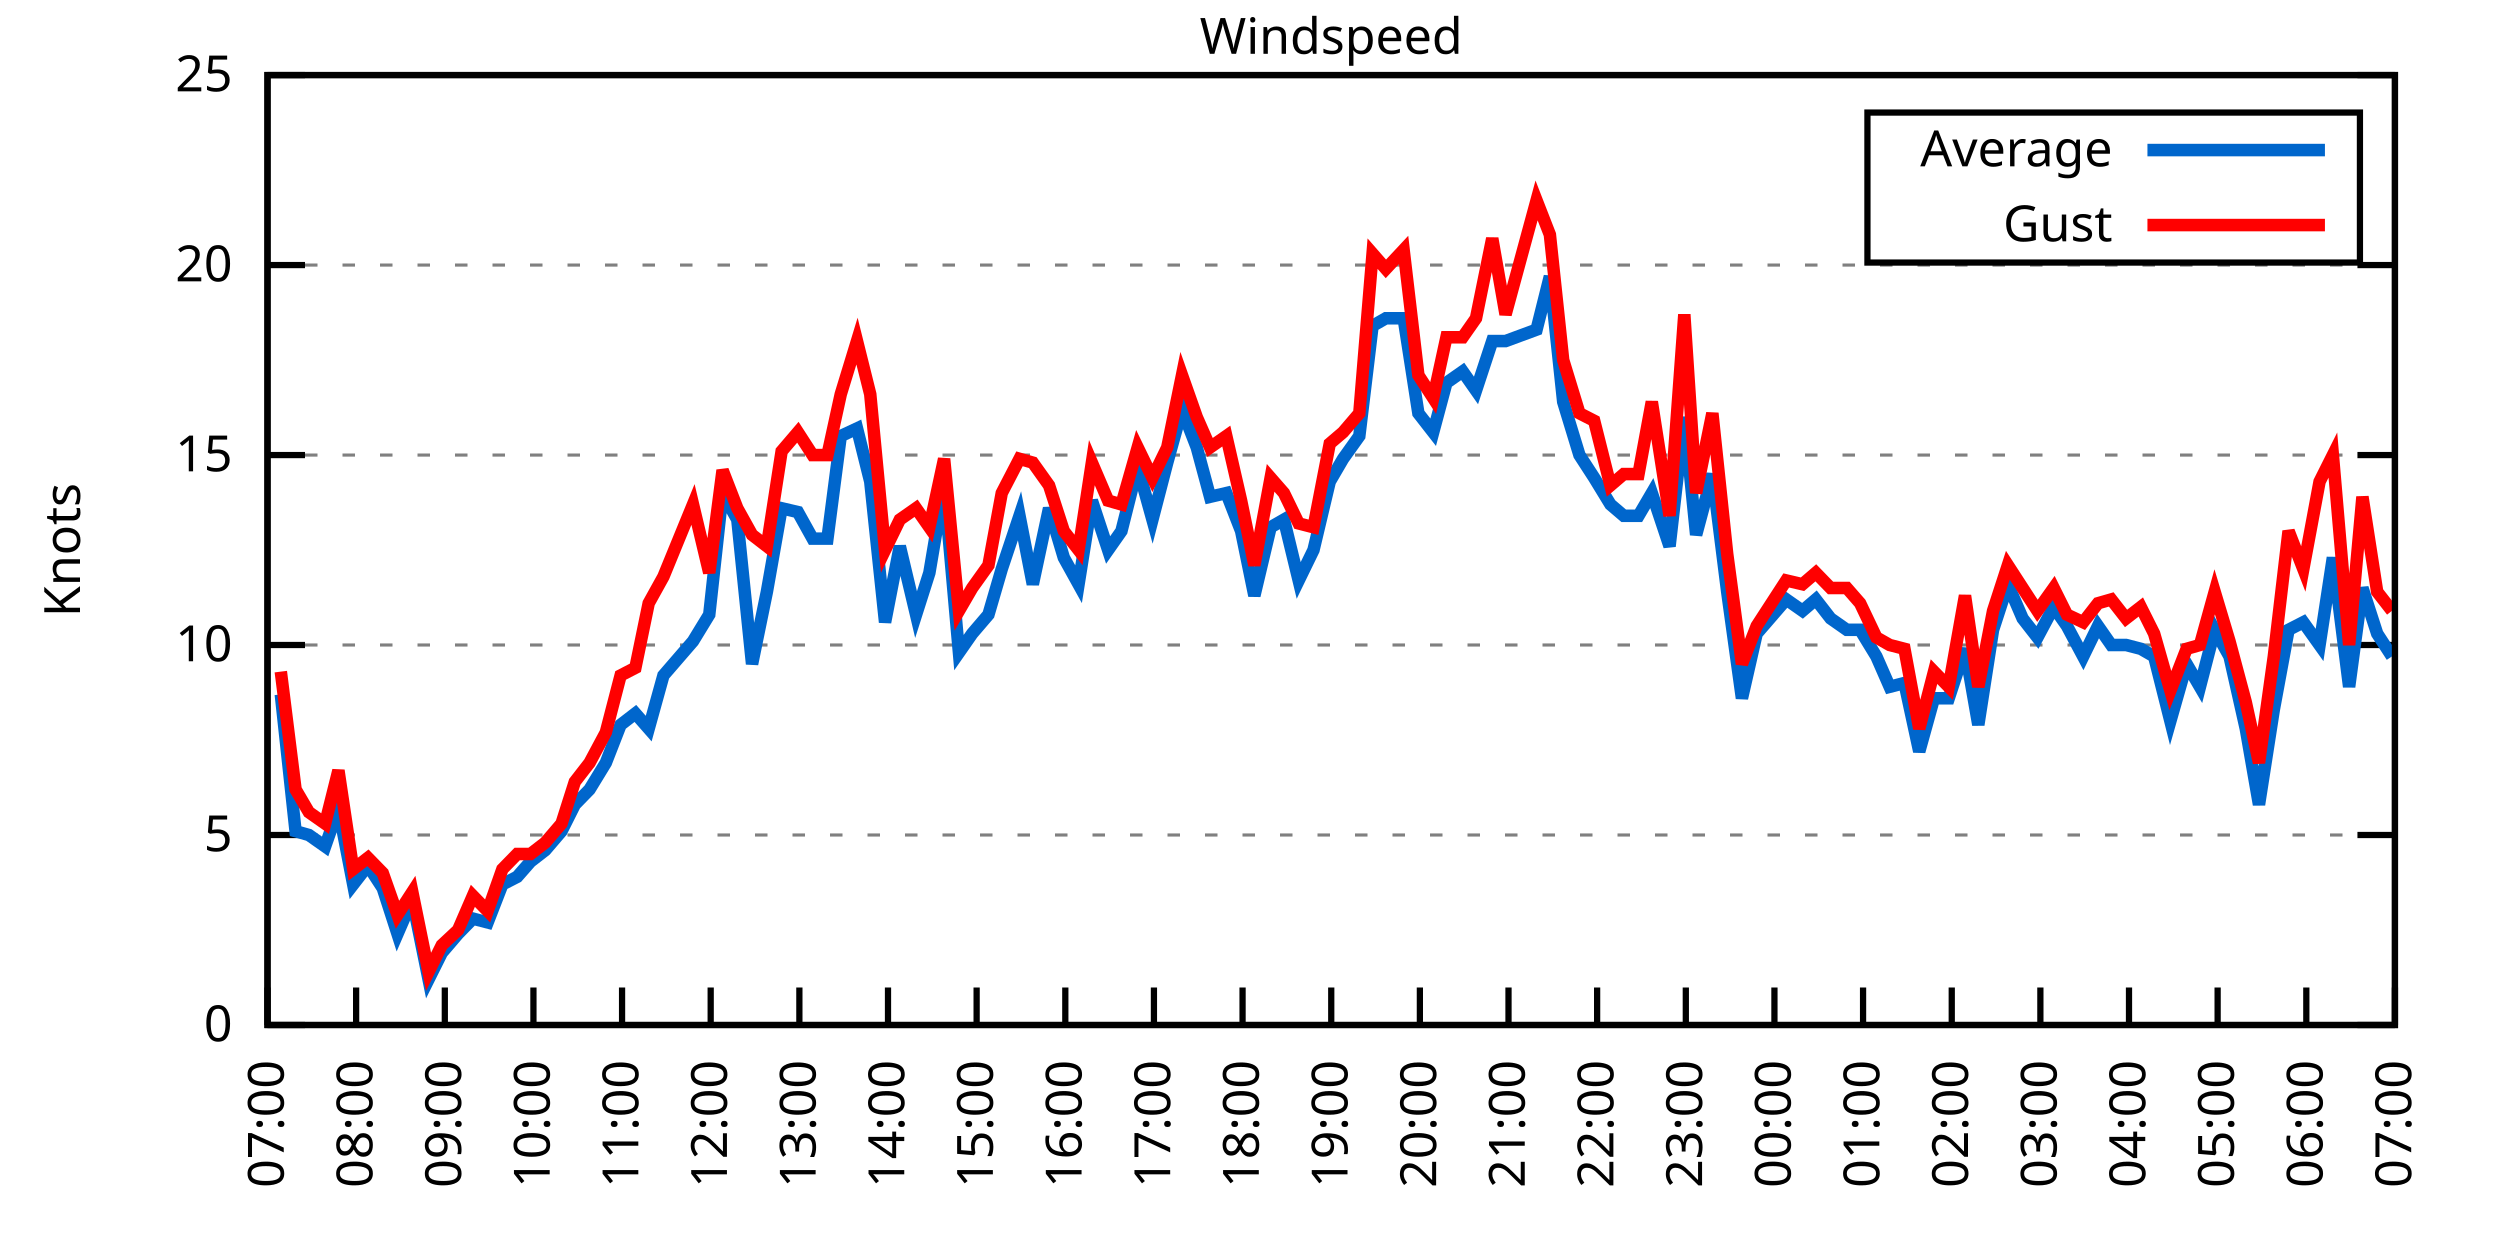
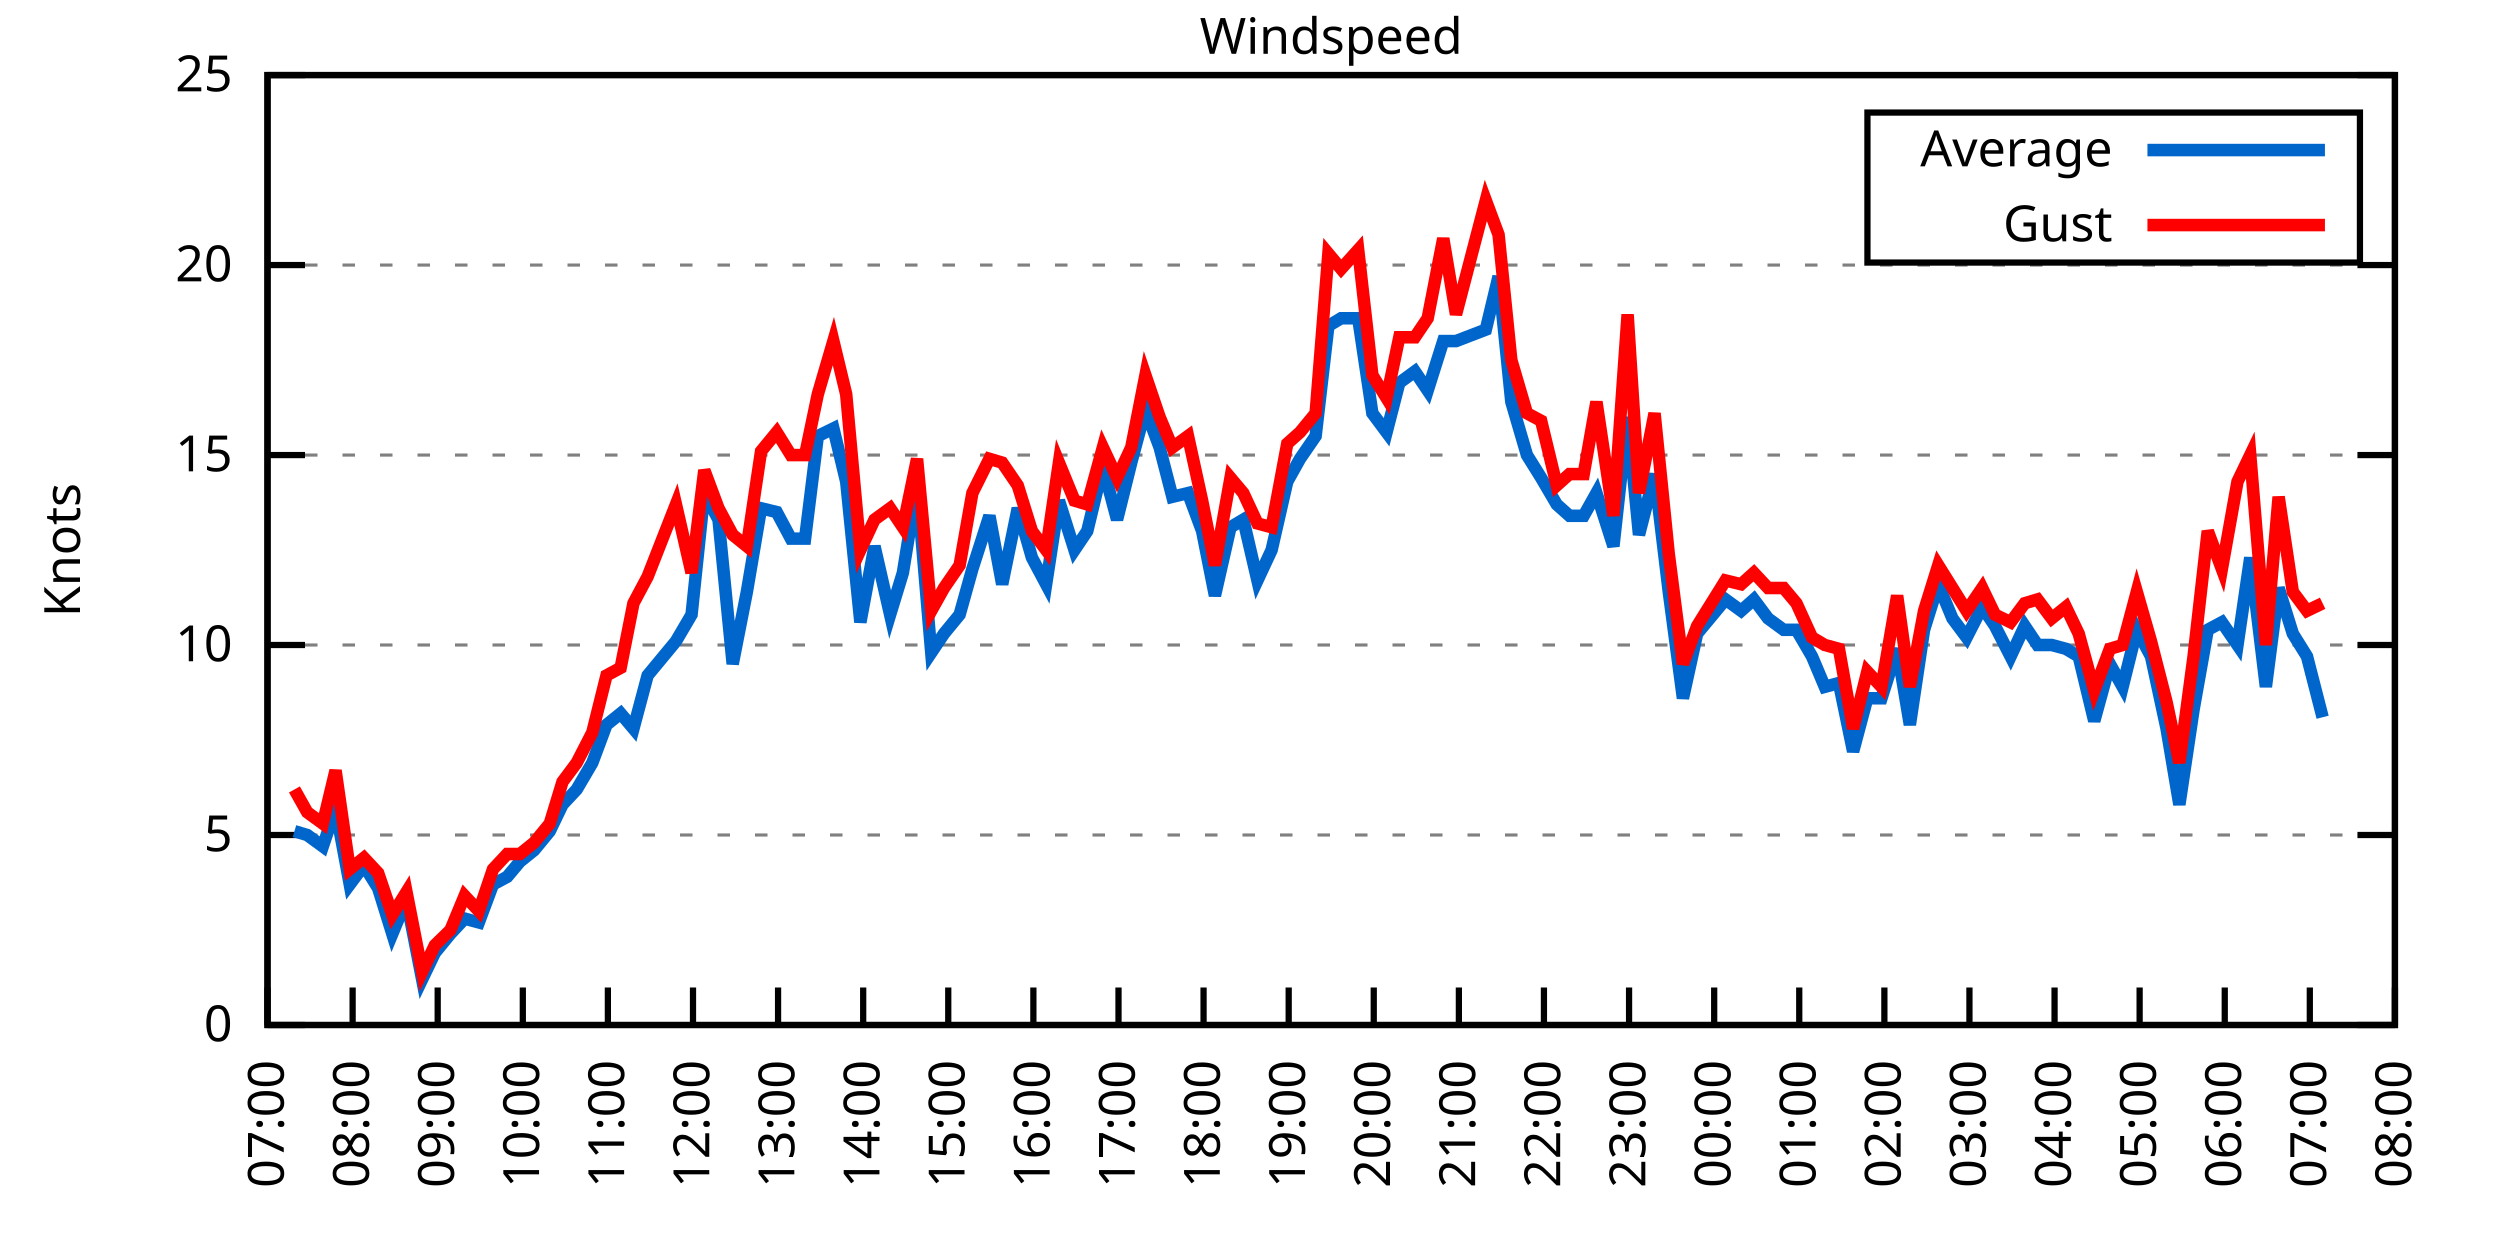
<svg xmlns="http://www.w3.org/2000/svg" xmlns:xlink="http://www.w3.org/1999/xlink" width="400" height="200" viewBox="0 0 400 200">
  <g id="gnuplot_canvas">
    <rect x="0" y="0" width="400" height="200" fill="none" />
    <defs>
      <circle id="gpDot" r="0.5" stroke-width="0.5" stroke="currentColor" />
      <path id="gpPt0" stroke-width="0.333" stroke="currentColor" d="M-1,0 h2 M0,-1 v2" />
      <path id="gpPt1" stroke-width="0.333" stroke="currentColor" d="M-1,-1 L1,1 M1,-1 L-1,1" />
      <path id="gpPt2" stroke-width="0.333" stroke="currentColor" d="M-1,0 L1,0 M0,-1 L0,1 M-1,-1 L1,1 M-1,1 L1,-1" />
      <rect id="gpPt3" stroke-width="0.333" stroke="currentColor" x="-1" y="-1" width="2" height="2" />
      <rect id="gpPt4" stroke-width="0.333" stroke="currentColor" fill="currentColor" x="-1" y="-1" width="2" height="2" />
      <circle id="gpPt5" stroke-width="0.333" stroke="currentColor" cx="0" cy="0" r="1" />
      <use xlink:href="#gpPt5" id="gpPt6" fill="currentColor" stroke="none" />
      <path id="gpPt7" stroke-width="0.333" stroke="currentColor" d="M0,-1.33 L-1.33,0.67 L1.33,0.67 z" />
      <use xlink:href="#gpPt7" id="gpPt8" fill="currentColor" stroke="none" />
      <use xlink:href="#gpPt7" id="gpPt9" stroke="currentColor" transform="rotate(180)" />
      <use xlink:href="#gpPt9" id="gpPt10" fill="currentColor" stroke="none" />
      <use xlink:href="#gpPt3" id="gpPt11" stroke="currentColor" transform="rotate(45)" />
      <use xlink:href="#gpPt11" id="gpPt12" fill="currentColor" stroke="none" />
      <path id="gpPt13" stroke-width="0.333" stroke="currentColor" d="M0,1.330 L1.265,0.411 L0.782,-1.067 L-0.782,-1.076 L-1.265,0.411 z" />
      <use xlink:href="#gpPt13" id="gpPt14" fill="currentColor" stroke="none" />
      <filter id="textbox" filterUnits="objectBoundingBox" x="0" y="0" height="1" width="1">
        <feFlood flood-color="white" flood-opacity="1" result="bgnd" />
        <feComposite in="SourceGraphic" in2="bgnd" operator="atop" />
      </filter>
      <filter id="greybox" filterUnits="objectBoundingBox" x="0" y="0" height="1" width="1">
        <feFlood flood-color="lightgrey" flood-opacity="1" result="grey" />
        <feComposite in="SourceGraphic" in2="grey" operator="atop" />
      </filter>
    </defs>
    <g fill="none" color="white" stroke="currentColor" stroke-width="1.00" stroke-linecap="butt" stroke-linejoin="miter">
</g>
    <g fill="none" color="black" stroke="currentColor" stroke-width="1.00" stroke-linecap="butt" stroke-linejoin="miter">
      <g stroke="none" shape-rendering="crispEdges">
        <polygon fill="rgb(255, 255, 255)" points="42.80,164.00 383.18,164.00 383.18,12.02 42.80,12.02 " />
      </g>
    </g>
    <g fill="none" color="black" stroke="currentColor" stroke-width="1.00" stroke-linecap="butt" stroke-linejoin="miter">
</g>
    <g fill="none" color="black" stroke="black" stroke-width="0.50" stroke-linecap="butt" stroke-linejoin="miter">
</g>
    <g fill="none" color="gray" stroke="currentColor" stroke-width="0.50" stroke-linecap="butt" stroke-linejoin="miter">
      <path stroke="gray" stroke-dasharray="2,4" class="gridline" d="M42.80,164.00 L383.19,164.00  " />
    </g>
    <g fill="none" color="gray" stroke="gray" stroke-width="1.00" stroke-linecap="butt" stroke-linejoin="miter">
</g>
    <g fill="none" color="black" stroke="currentColor" stroke-width="1.00" stroke-linecap="butt" stroke-linejoin="miter">
      <path stroke="black" d="M42.80,164.00 L48.80,164.00 M383.19,164.00 L377.19,164.00  " />
      <g transform="translate(37.20,166.60)" stroke="none" fill="black" font-family="Sans" font-size="8.00" text-anchor="end">
        <text>
          <tspan font-family="Sans"> 0</tspan>
        </text>
      </g>
    </g>
    <g fill="none" color="black" stroke="currentColor" stroke-width="1.00" stroke-linecap="butt" stroke-linejoin="miter">
</g>
    <g fill="none" color="black" stroke="black" stroke-width="0.50" stroke-linecap="butt" stroke-linejoin="miter">
</g>
    <g fill="none" color="gray" stroke="currentColor" stroke-width="0.50" stroke-linecap="butt" stroke-linejoin="miter">
      <path stroke="gray" stroke-dasharray="2,4" class="gridline" d="M42.80,133.60 L383.19,133.60  " />
    </g>
    <g fill="none" color="gray" stroke="gray" stroke-width="1.00" stroke-linecap="butt" stroke-linejoin="miter">
</g>
    <g fill="none" color="black" stroke="currentColor" stroke-width="1.00" stroke-linecap="butt" stroke-linejoin="miter">
      <path stroke="black" d="M42.80,133.60 L48.80,133.60 M383.19,133.60 L377.19,133.60  " />
      <g transform="translate(37.20,136.20)" stroke="none" fill="black" font-family="Sans" font-size="8.00" text-anchor="end">
        <text>
          <tspan font-family="Sans"> 5</tspan>
        </text>
      </g>
    </g>
    <g fill="none" color="black" stroke="currentColor" stroke-width="1.00" stroke-linecap="butt" stroke-linejoin="miter">
</g>
    <g fill="none" color="black" stroke="black" stroke-width="0.50" stroke-linecap="butt" stroke-linejoin="miter">
</g>
    <g fill="none" color="gray" stroke="currentColor" stroke-width="0.50" stroke-linecap="butt" stroke-linejoin="miter">
      <path stroke="gray" stroke-dasharray="2,4" class="gridline" d="M42.80,103.20 L383.19,103.20  " />
    </g>
    <g fill="none" color="gray" stroke="gray" stroke-width="1.00" stroke-linecap="butt" stroke-linejoin="miter">
</g>
    <g fill="none" color="black" stroke="currentColor" stroke-width="1.00" stroke-linecap="butt" stroke-linejoin="miter">
      <path stroke="black" d="M42.80,103.20 L48.80,103.20 M383.19,103.20 L377.19,103.20  " />
      <g transform="translate(37.20,105.80)" stroke="none" fill="black" font-family="Sans" font-size="8.00" text-anchor="end">
        <text>
          <tspan font-family="Sans"> 10</tspan>
        </text>
      </g>
    </g>
    <g fill="none" color="black" stroke="currentColor" stroke-width="1.00" stroke-linecap="butt" stroke-linejoin="miter">
</g>
    <g fill="none" color="black" stroke="black" stroke-width="0.50" stroke-linecap="butt" stroke-linejoin="miter">
</g>
    <g fill="none" color="gray" stroke="currentColor" stroke-width="0.50" stroke-linecap="butt" stroke-linejoin="miter">
      <path stroke="gray" stroke-dasharray="2,4" class="gridline" d="M42.80,72.81 L383.19,72.81  " />
    </g>
    <g fill="none" color="gray" stroke="gray" stroke-width="1.00" stroke-linecap="butt" stroke-linejoin="miter">
</g>
    <g fill="none" color="black" stroke="currentColor" stroke-width="1.00" stroke-linecap="butt" stroke-linejoin="miter">
      <path stroke="black" d="M42.80,72.81 L48.80,72.81 M383.19,72.81 L377.19,72.81  " />
      <g transform="translate(37.20,75.41)" stroke="none" fill="black" font-family="Sans" font-size="8.00" text-anchor="end">
        <text>
          <tspan font-family="Sans"> 15</tspan>
        </text>
      </g>
    </g>
    <g fill="none" color="black" stroke="currentColor" stroke-width="1.00" stroke-linecap="butt" stroke-linejoin="miter">
</g>
    <g fill="none" color="black" stroke="black" stroke-width="0.50" stroke-linecap="butt" stroke-linejoin="miter">
</g>
    <g fill="none" color="gray" stroke="currentColor" stroke-width="0.50" stroke-linecap="butt" stroke-linejoin="miter">
      <path stroke="gray" stroke-dasharray="2,4" class="gridline" d="M42.80,42.41 L383.19,42.41  " />
    </g>
    <g fill="none" color="gray" stroke="gray" stroke-width="1.00" stroke-linecap="butt" stroke-linejoin="miter">
</g>
    <g fill="none" color="black" stroke="currentColor" stroke-width="1.00" stroke-linecap="butt" stroke-linejoin="miter">
      <path stroke="black" d="M42.80,42.41 L48.80,42.41 M383.19,42.41 L377.19,42.41  " />
      <g transform="translate(37.20,45.01)" stroke="none" fill="black" font-family="Sans" font-size="8.00" text-anchor="end">
        <text>
          <tspan font-family="Sans"> 20</tspan>
        </text>
      </g>
    </g>
    <g fill="none" color="black" stroke="currentColor" stroke-width="1.00" stroke-linecap="butt" stroke-linejoin="miter">
</g>
    <g fill="none" color="black" stroke="black" stroke-width="0.50" stroke-linecap="butt" stroke-linejoin="miter">
</g>
    <g fill="none" color="gray" stroke="currentColor" stroke-width="0.50" stroke-linecap="butt" stroke-linejoin="miter">
      <path stroke="gray" stroke-dasharray="2,4" class="gridline" d="M42.80,12.01 L383.19,12.01  " />
    </g>
    <g fill="none" color="gray" stroke="gray" stroke-width="1.00" stroke-linecap="butt" stroke-linejoin="miter">
</g>
    <g fill="none" color="black" stroke="currentColor" stroke-width="1.00" stroke-linecap="butt" stroke-linejoin="miter">
      <path stroke="black" d="M42.80,12.01 L48.80,12.01 M383.19,12.01 L377.19,12.01  " />
      <g transform="translate(37.20,14.61)" stroke="none" fill="black" font-family="Sans" font-size="8.00" text-anchor="end">
        <text>
          <tspan font-family="Sans"> 25</tspan>
        </text>
      </g>
    </g>
    <g fill="none" color="black" stroke="currentColor" stroke-width="1.00" stroke-linecap="butt" stroke-linejoin="miter">
      <path stroke="black" d="M42.80,164.00 L42.80,158.00  " />
      <g transform="translate(45.40,169.60) rotate(270.00)" stroke="none" fill="black" font-family="Sans" font-size="8.00" text-anchor="end">
        <text>
          <tspan font-family="Sans">07:00</tspan>
        </text>
      </g>
    </g>
    <g fill="none" color="black" stroke="currentColor" stroke-width="1.00" stroke-linecap="butt" stroke-linejoin="miter">
-       <path stroke="black" d="M56.98,164.00 L56.98,158.00  " />
-       <g transform="translate(59.58,169.60) rotate(270.00)" stroke="none" fill="black" font-family="Sans" font-size="8.00" text-anchor="end">
+       <path stroke="black" d="M56.42,164.00 L56.42,158.00  " />
+       <g transform="translate(59.02,169.60) rotate(270.00)" stroke="none" fill="black" font-family="Sans" font-size="8.00" text-anchor="end">
        <text>
          <tspan font-family="Sans">08:00</tspan>
        </text>
      </g>
    </g>
    <g fill="none" color="black" stroke="currentColor" stroke-width="1.00" stroke-linecap="butt" stroke-linejoin="miter">
-       <path stroke="black" d="M71.17,164.00 L71.17,158.00  " />
-       <g transform="translate(73.77,169.60) rotate(270.00)" stroke="none" fill="black" font-family="Sans" font-size="8.00" text-anchor="end">
+       <path stroke="black" d="M70.03,164.00 L70.03,158.00  " />
+       <g transform="translate(72.63,169.60) rotate(270.00)" stroke="none" fill="black" font-family="Sans" font-size="8.00" text-anchor="end">
        <text>
          <tspan font-family="Sans">09:00</tspan>
        </text>
      </g>
    </g>
    <g fill="none" color="black" stroke="currentColor" stroke-width="1.00" stroke-linecap="butt" stroke-linejoin="miter">
-       <path stroke="black" d="M85.35,164.00 L85.35,158.00  " />
-       <g transform="translate(87.95,169.60) rotate(270.00)" stroke="none" fill="black" font-family="Sans" font-size="8.00" text-anchor="end">
+       <path stroke="black" d="M83.65,164.00 L83.65,158.00  " />
+       <g transform="translate(86.25,169.60) rotate(270.00)" stroke="none" fill="black" font-family="Sans" font-size="8.00" text-anchor="end">
        <text>
          <tspan font-family="Sans">10:00</tspan>
        </text>
      </g>
    </g>
    <g fill="none" color="black" stroke="currentColor" stroke-width="1.00" stroke-linecap="butt" stroke-linejoin="miter">
-       <path stroke="black" d="M99.53,164.00 L99.53,158.00  " />
-       <g transform="translate(102.13,169.60) rotate(270.00)" stroke="none" fill="black" font-family="Sans" font-size="8.00" text-anchor="end">
+       <path stroke="black" d="M97.26,164.00 L97.26,158.00  " />
+       <g transform="translate(99.86,169.60) rotate(270.00)" stroke="none" fill="black" font-family="Sans" font-size="8.00" text-anchor="end">
        <text>
          <tspan font-family="Sans">11:00</tspan>
        </text>
      </g>
    </g>
    <g fill="none" color="black" stroke="currentColor" stroke-width="1.00" stroke-linecap="butt" stroke-linejoin="miter">
-       <path stroke="black" d="M113.71,164.00 L113.71,158.00  " />
-       <g transform="translate(116.31,169.60) rotate(270.00)" stroke="none" fill="black" font-family="Sans" font-size="8.00" text-anchor="end">
+       <path stroke="black" d="M110.88,164.00 L110.88,158.00  " />
+       <g transform="translate(113.48,169.60) rotate(270.00)" stroke="none" fill="black" font-family="Sans" font-size="8.00" text-anchor="end">
        <text>
          <tspan font-family="Sans">12:00</tspan>
        </text>
      </g>
    </g>
    <g fill="none" color="black" stroke="currentColor" stroke-width="1.00" stroke-linecap="butt" stroke-linejoin="miter">
-       <path stroke="black" d="M127.90,164.00 L127.90,158.00  " />
-       <g transform="translate(130.50,169.60) rotate(270.00)" stroke="none" fill="black" font-family="Sans" font-size="8.00" text-anchor="end">
+       <path stroke="black" d="M124.49,164.00 L124.49,158.00  " />
+       <g transform="translate(127.09,169.60) rotate(270.00)" stroke="none" fill="black" font-family="Sans" font-size="8.00" text-anchor="end">
        <text>
          <tspan font-family="Sans">13:00</tspan>
        </text>
      </g>
    </g>
    <g fill="none" color="black" stroke="currentColor" stroke-width="1.00" stroke-linecap="butt" stroke-linejoin="miter">
-       <path stroke="black" d="M142.08,164.00 L142.08,158.00  " />
-       <g transform="translate(144.68,169.60) rotate(270.00)" stroke="none" fill="black" font-family="Sans" font-size="8.00" text-anchor="end">
+       <path stroke="black" d="M138.11,164.00 L138.11,158.00  " />
+       <g transform="translate(140.71,169.60) rotate(270.00)" stroke="none" fill="black" font-family="Sans" font-size="8.00" text-anchor="end">
        <text>
          <tspan font-family="Sans">14:00</tspan>
        </text>
      </g>
    </g>
    <g fill="none" color="black" stroke="currentColor" stroke-width="1.00" stroke-linecap="butt" stroke-linejoin="miter">
-       <path stroke="black" d="M156.26,164.00 L156.26,158.00  " />
-       <g transform="translate(158.86,169.60) rotate(270.00)" stroke="none" fill="black" font-family="Sans" font-size="8.00" text-anchor="end">
+       <path stroke="black" d="M151.72,164.00 L151.72,158.00  " />
+       <g transform="translate(154.32,169.60) rotate(270.00)" stroke="none" fill="black" font-family="Sans" font-size="8.00" text-anchor="end">
        <text>
          <tspan font-family="Sans">15:00</tspan>
        </text>
      </g>
    </g>
    <g fill="none" color="black" stroke="currentColor" stroke-width="1.00" stroke-linecap="butt" stroke-linejoin="miter">
-       <path stroke="black" d="M170.45,164.00 L170.45,158.00  " />
-       <g transform="translate(173.05,169.60) rotate(270.00)" stroke="none" fill="black" font-family="Sans" font-size="8.00" text-anchor="end">
+       <path stroke="black" d="M165.34,164.00 L165.34,158.00  " />
+       <g transform="translate(167.94,169.60) rotate(270.00)" stroke="none" fill="black" font-family="Sans" font-size="8.00" text-anchor="end">
        <text>
          <tspan font-family="Sans">16:00</tspan>
        </text>
      </g>
    </g>
    <g fill="none" color="black" stroke="currentColor" stroke-width="1.00" stroke-linecap="butt" stroke-linejoin="miter">
-       <path stroke="black" d="M184.63,164.00 L184.63,158.00  " />
-       <g transform="translate(187.23,169.60) rotate(270.00)" stroke="none" fill="black" font-family="Sans" font-size="8.00" text-anchor="end">
+       <path stroke="black" d="M178.96,164.00 L178.96,158.00  " />
+       <g transform="translate(181.56,169.60) rotate(270.00)" stroke="none" fill="black" font-family="Sans" font-size="8.00" text-anchor="end">
        <text>
          <tspan font-family="Sans">17:00</tspan>
        </text>
      </g>
    </g>
    <g fill="none" color="black" stroke="currentColor" stroke-width="1.00" stroke-linecap="butt" stroke-linejoin="miter">
-       <path stroke="black" d="M198.81,164.00 L198.81,158.00  " />
-       <g transform="translate(201.41,169.60) rotate(270.00)" stroke="none" fill="black" font-family="Sans" font-size="8.00" text-anchor="end">
+       <path stroke="black" d="M192.57,164.00 L192.57,158.00  " />
+       <g transform="translate(195.17,169.60) rotate(270.00)" stroke="none" fill="black" font-family="Sans" font-size="8.00" text-anchor="end">
        <text>
          <tspan font-family="Sans">18:00</tspan>
        </text>
      </g>
    </g>
    <g fill="none" color="black" stroke="currentColor" stroke-width="1.00" stroke-linecap="butt" stroke-linejoin="miter">
-       <path stroke="black" d="M213.00,164.00 L213.00,158.00  " />
-       <g transform="translate(215.60,169.60) rotate(270.00)" stroke="none" fill="black" font-family="Sans" font-size="8.00" text-anchor="end">
+       <path stroke="black" d="M206.19,164.00 L206.19,158.00  " />
+       <g transform="translate(208.79,169.60) rotate(270.00)" stroke="none" fill="black" font-family="Sans" font-size="8.00" text-anchor="end">
        <text>
          <tspan font-family="Sans">19:00</tspan>
        </text>
      </g>
    </g>
    <g fill="none" color="black" stroke="currentColor" stroke-width="1.00" stroke-linecap="butt" stroke-linejoin="miter">
-       <path stroke="black" d="M227.18,164.00 L227.18,158.00  " />
-       <g transform="translate(229.78,169.60) rotate(270.00)" stroke="none" fill="black" font-family="Sans" font-size="8.00" text-anchor="end">
+       <path stroke="black" d="M219.80,164.00 L219.80,158.00  " />
+       <g transform="translate(222.40,169.60) rotate(270.00)" stroke="none" fill="black" font-family="Sans" font-size="8.00" text-anchor="end">
        <text>
          <tspan font-family="Sans">20:00</tspan>
        </text>
      </g>
    </g>
    <g fill="none" color="black" stroke="currentColor" stroke-width="1.00" stroke-linecap="butt" stroke-linejoin="miter">
-       <path stroke="black" d="M241.36,164.00 L241.36,158.00  " />
-       <g transform="translate(243.96,169.60) rotate(270.00)" stroke="none" fill="black" font-family="Sans" font-size="8.00" text-anchor="end">
+       <path stroke="black" d="M233.42,164.00 L233.42,158.00  " />
+       <g transform="translate(236.02,169.60) rotate(270.00)" stroke="none" fill="black" font-family="Sans" font-size="8.00" text-anchor="end">
        <text>
          <tspan font-family="Sans">21:00</tspan>
        </text>
      </g>
    </g>
    <g fill="none" color="black" stroke="currentColor" stroke-width="1.00" stroke-linecap="butt" stroke-linejoin="miter">
-       <path stroke="black" d="M255.54,164.00 L255.54,158.00  " />
-       <g transform="translate(258.14,169.60) rotate(270.00)" stroke="none" fill="black" font-family="Sans" font-size="8.00" text-anchor="end">
+       <path stroke="black" d="M247.03,164.00 L247.03,158.00  " />
+       <g transform="translate(249.63,169.60) rotate(270.00)" stroke="none" fill="black" font-family="Sans" font-size="8.00" text-anchor="end">
        <text>
          <tspan font-family="Sans">22:00</tspan>
        </text>
      </g>
    </g>
    <g fill="none" color="black" stroke="currentColor" stroke-width="1.00" stroke-linecap="butt" stroke-linejoin="miter">
-       <path stroke="black" d="M269.73,164.00 L269.73,158.00  " />
-       <g transform="translate(272.33,169.60) rotate(270.00)" stroke="none" fill="black" font-family="Sans" font-size="8.00" text-anchor="end">
+       <path stroke="black" d="M260.65,164.00 L260.65,158.00  " />
+       <g transform="translate(263.25,169.60) rotate(270.00)" stroke="none" fill="black" font-family="Sans" font-size="8.00" text-anchor="end">
        <text>
          <tspan font-family="Sans">23:00</tspan>
        </text>
      </g>
    </g>
    <g fill="none" color="black" stroke="currentColor" stroke-width="1.00" stroke-linecap="butt" stroke-linejoin="miter">
-       <path stroke="black" d="M283.91,164.00 L283.91,158.00  " />
-       <g transform="translate(286.51,169.60) rotate(270.00)" stroke="none" fill="black" font-family="Sans" font-size="8.00" text-anchor="end">
+       <path stroke="black" d="M274.27,164.00 L274.27,158.00  " />
+       <g transform="translate(276.87,169.60) rotate(270.00)" stroke="none" fill="black" font-family="Sans" font-size="8.00" text-anchor="end">
        <text>
          <tspan font-family="Sans">00:00</tspan>
        </text>
      </g>
    </g>
    <g fill="none" color="black" stroke="currentColor" stroke-width="1.00" stroke-linecap="butt" stroke-linejoin="miter">
-       <path stroke="black" d="M298.09,164.00 L298.09,158.00  " />
-       <g transform="translate(300.69,169.60) rotate(270.00)" stroke="none" fill="black" font-family="Sans" font-size="8.00" text-anchor="end">
+       <path stroke="black" d="M287.88,164.00 L287.88,158.00  " />
+       <g transform="translate(290.48,169.60) rotate(270.00)" stroke="none" fill="black" font-family="Sans" font-size="8.00" text-anchor="end">
        <text>
          <tspan font-family="Sans">01:00</tspan>
        </text>
      </g>
    </g>
    <g fill="none" color="black" stroke="currentColor" stroke-width="1.00" stroke-linecap="butt" stroke-linejoin="miter">
-       <path stroke="black" d="M312.28,164.00 L312.28,158.00  " />
-       <g transform="translate(314.88,169.60) rotate(270.00)" stroke="none" fill="black" font-family="Sans" font-size="8.00" text-anchor="end">
+       <path stroke="black" d="M301.50,164.00 L301.50,158.00  " />
+       <g transform="translate(304.10,169.60) rotate(270.00)" stroke="none" fill="black" font-family="Sans" font-size="8.00" text-anchor="end">
        <text>
          <tspan font-family="Sans">02:00</tspan>
        </text>
      </g>
    </g>
    <g fill="none" color="black" stroke="currentColor" stroke-width="1.00" stroke-linecap="butt" stroke-linejoin="miter">
-       <path stroke="black" d="M326.46,164.00 L326.46,158.00  " />
-       <g transform="translate(329.06,169.60) rotate(270.00)" stroke="none" fill="black" font-family="Sans" font-size="8.00" text-anchor="end">
+       <path stroke="black" d="M315.11,164.00 L315.11,158.00  " />
+       <g transform="translate(317.71,169.60) rotate(270.00)" stroke="none" fill="black" font-family="Sans" font-size="8.00" text-anchor="end">
        <text>
          <tspan font-family="Sans">03:00</tspan>
        </text>
      </g>
    </g>
    <g fill="none" color="black" stroke="currentColor" stroke-width="1.00" stroke-linecap="butt" stroke-linejoin="miter">
-       <path stroke="black" d="M340.64,164.00 L340.64,158.00  " />
-       <g transform="translate(343.24,169.60) rotate(270.00)" stroke="none" fill="black" font-family="Sans" font-size="8.00" text-anchor="end">
+       <path stroke="black" d="M328.73,164.00 L328.73,158.00  " />
+       <g transform="translate(331.33,169.60) rotate(270.00)" stroke="none" fill="black" font-family="Sans" font-size="8.00" text-anchor="end">
        <text>
          <tspan font-family="Sans">04:00</tspan>
        </text>
      </g>
    </g>
    <g fill="none" color="black" stroke="currentColor" stroke-width="1.00" stroke-linecap="butt" stroke-linejoin="miter">
-       <path stroke="black" d="M354.82,164.00 L354.82,158.00  " />
-       <g transform="translate(357.42,169.60) rotate(270.00)" stroke="none" fill="black" font-family="Sans" font-size="8.00" text-anchor="end">
+       <path stroke="black" d="M342.34,164.00 L342.34,158.00  " />
+       <g transform="translate(344.94,169.60) rotate(270.00)" stroke="none" fill="black" font-family="Sans" font-size="8.00" text-anchor="end">
        <text>
          <tspan font-family="Sans">05:00</tspan>
        </text>
      </g>
    </g>
    <g fill="none" color="black" stroke="currentColor" stroke-width="1.00" stroke-linecap="butt" stroke-linejoin="miter">
-       <path stroke="black" d="M369.01,164.00 L369.01,158.00  " />
-       <g transform="translate(371.61,169.60) rotate(270.00)" stroke="none" fill="black" font-family="Sans" font-size="8.00" text-anchor="end">
+       <path stroke="black" d="M355.96,164.00 L355.96,158.00  " />
+       <g transform="translate(358.56,169.60) rotate(270.00)" stroke="none" fill="black" font-family="Sans" font-size="8.00" text-anchor="end">
        <text>
          <tspan font-family="Sans">06:00</tspan>
+         </text>
+       </g>
+     </g>
+     <g fill="none" color="black" stroke="currentColor" stroke-width="1.00" stroke-linecap="butt" stroke-linejoin="miter">
+       <path stroke="black" d="M369.57,164.00 L369.57,158.00  " />
+       <g transform="translate(372.17,169.60) rotate(270.00)" stroke="none" fill="black" font-family="Sans" font-size="8.00" text-anchor="end">
+         <text>
+           <tspan font-family="Sans">07:00</tspan>
        </text>
      </g>
    </g>
    <g fill="none" color="black" stroke="currentColor" stroke-width="1.00" stroke-linecap="butt" stroke-linejoin="miter">
      <path stroke="black" d="M383.19,164.00 L383.19,158.00  " />
      <g transform="translate(385.79,169.60) rotate(270.00)" stroke="none" fill="black" font-family="Sans" font-size="8.00" text-anchor="end">
        <text>
-           <tspan font-family="Sans">07:00</tspan>
+           <tspan font-family="Sans">08:00</tspan>
        </text>
      </g>
    </g>
    <g fill="none" color="black" stroke="currentColor" stroke-width="1.00" stroke-linecap="butt" stroke-linejoin="miter">
</g>
    <g fill="none" color="black" stroke="currentColor" stroke-width="1.00" stroke-linecap="butt" stroke-linejoin="miter">
      <path stroke="black" d="M42.80,12.01 L42.80,164.00 L383.19,164.00 L383.19,12.01 L42.80,12.01 Z  " />
    </g>
    <g fill="none" color="black" stroke="currentColor" stroke-width="1.00" stroke-linecap="butt" stroke-linejoin="miter">
</g>
    <g fill="none" color="black" stroke="currentColor" stroke-width="1.00" stroke-linecap="butt" stroke-linejoin="miter">
      <path stroke="black" d="M298.79,42.01 L298.79,18.01 L377.59,18.01 L377.59,42.01 L298.79,42.01 Z  " />
    </g>
    <g id="Windspeed_plot_1">
      <g fill="none" color="white" stroke="black" stroke-width="2.00" stroke-linecap="butt" stroke-linejoin="miter">
</g>
      <g fill="none" color="black" stroke="currentColor" stroke-width="2.00" stroke-linecap="butt" stroke-linejoin="miter">
        <g transform="translate(337.99,26.61)" stroke="none" fill="black" font-family="Sans" font-size="8.00" text-anchor="end">
          <text>
            <tspan font-family="Sans">Average</tspan>
          </text>
        </g>
      </g>
      <g fill="none" color="black" stroke="currentColor" stroke-width="2.00" stroke-linecap="butt" stroke-linejoin="miter">
-         <path stroke="rgb(  0, 102, 204)" d="M343.59,24.01 L371.99,24.01 M44.93,111.11 L47.29,132.99 L49.42,133.60 L52.02,135.43 L54.15,129.35 L56.51,141.51   L58.87,138.47 L61.24,142.11 L63.60,149.41 L65.97,143.94 L68.57,156.70 L70.69,152.45 L73.29,149.41 L75.66,146.98   L78.02,147.59 L80.38,141.51 L82.75,140.29 L84.88,137.86 L87.24,136.03 L89.84,132.99 L91.97,128.74 L94.33,126.31   L96.93,122.05 L99.30,115.97 L101.66,114.15 L103.79,116.58 L106.15,108.07 L110.88,102.60 L113.48,98.34 L115.61,78.89   L117.97,83.14 L120.33,106.24 L122.70,94.69 L125.06,81.32 L127.66,81.93 L130.02,86.18 L132.39,86.18 L134.52,69.77   L137.12,68.55 L139.24,77.06 L141.61,99.56 L143.97,87.40 L146.57,98.34 L148.70,91.65 L151.06,77.67 L153.43,104.42   L155.55,101.38 L158.15,98.34 L160.28,91.04 L163.12,82.53 L165.25,93.48 L167.85,81.32 L170.21,89.22 L172.57,93.48   L174.70,80.10 L177.30,88.00 L179.43,84.97 L182.03,74.63 L184.39,83.14 L186.76,74.02 L189.12,65.51 L191.48,71.59   L193.61,79.49 L196.21,78.89 L198.58,84.97 L200.70,95.30 L203.30,84.36 L205.43,83.14 L207.79,92.87 L210.16,88.00   L212.76,77.06 L214.89,73.41 L217.49,69.77 L219.61,52.14 L221.74,50.92 L224.58,50.92 L226.94,66.12 L229.31,69.16   L231.43,61.25 L234.03,59.43 L236.16,62.47 L238.76,54.57 L240.89,54.57 L245.85,52.74 L247.98,44.23 L250.11,64.29   L252.71,72.81 L255.07,76.45 L257.67,80.71 L259.80,82.53 L262.16,82.53 L264.29,78.89 L267.13,87.40 L269.49,66.73   L271.38,85.57 L273.98,75.85 L276.35,94.69 L278.71,111.72 L281.07,101.38 L285.80,95.91 L288.40,97.73 L290.53,95.91   L292.89,98.95 L295.49,100.77 L297.62,100.77 L300.22,105.03 L302.35,109.89 L304.71,109.28 L307.08,120.23 L309.44,111.72   L311.80,111.72 L314.40,103.81 L316.53,115.97 L318.89,100.77 L321.26,93.48 L323.62,98.95 L325.99,101.99 L328.59,97.12   L330.71,100.16 L333.31,105.03 L335.68,100.16 L337.80,103.20 L340.17,103.20 L342.53,103.81 L344.66,105.03 L347.26,115.36   L349.86,106.24 L351.99,109.89 L354.35,100.77 L356.72,105.03 L359.32,116.58 L361.44,128.74 L363.81,113.54 L366.17,100.77   L368.53,99.56 L371.13,103.20 L373.26,89.22 L375.86,109.89 L377.99,94.08 L380.35,101.38 L382.72,105.03  " />
+         <path stroke="rgb(  0, 102, 204)" d="M343.59,24.01 L371.99,24.01 M47.11,132.99 L49.15,133.60 L51.65,135.43 L53.69,129.35 L55.96,141.51 L58.23,138.47   L60.50,142.11 L62.77,149.41 L65.04,143.94 L67.54,156.70 L69.58,152.45 L72.07,149.41 L74.34,146.98 L76.61,147.59   L78.88,141.51 L81.15,140.29 L83.19,137.86 L85.46,136.03 L87.96,132.99 L90.00,128.74 L92.27,126.31 L94.77,122.05   L97.04,115.97 L99.30,114.15 L101.35,116.58 L103.62,108.07 L108.15,102.60 L110.65,98.34 L112.69,78.89 L114.96,83.14   L117.23,106.24 L119.50,94.69 L121.77,81.32 L124.27,81.93 L126.54,86.18 L128.81,86.18 L130.85,69.77 L133.34,68.55   L135.39,77.06 L137.66,99.56 L139.92,87.40 L142.42,98.34 L144.46,91.65 L146.73,77.67 L149.00,104.42 L151.04,101.38   L153.54,98.34 L155.58,91.04 L158.31,82.53 L160.35,93.48 L162.84,81.32 L165.11,89.22 L167.38,93.48 L169.43,80.10   L171.92,88.00 L173.96,84.97 L176.46,74.63 L178.73,83.14 L181.00,74.02 L183.27,65.51 L185.54,71.59 L187.58,79.49   L190.08,78.89 L192.34,84.97 L194.39,95.30 L196.88,84.36 L198.93,83.14 L201.19,92.87 L203.46,88.00 L205.96,77.06   L208.00,73.41 L210.50,69.77 L212.54,52.14 L214.58,50.92 L217.31,50.92 L219.58,66.12 L221.85,69.16 L223.89,61.25   L226.38,59.43 L228.43,62.47 L230.92,54.57 L232.96,54.57 L237.73,52.74 L239.77,44.23 L241.81,64.29 L244.31,72.81   L246.58,76.45 L249.08,80.71 L251.12,82.53 L253.39,82.53 L255.43,78.89 L258.15,87.40 L260.42,66.73 L262.24,85.57   L264.73,75.85 L267.00,94.69 L269.27,111.72 L271.54,101.38 L276.08,95.91 L278.58,97.73 L280.62,95.91 L282.89,98.95   L285.38,100.77 L287.43,100.77 L289.92,105.03 L291.97,109.89 L294.23,109.28 L296.50,120.23 L298.77,111.72 L301.04,111.72   L303.54,103.81 L305.58,115.97 L307.85,100.77 L310.12,93.48 L312.39,98.95 L314.66,101.99 L317.15,97.12 L319.20,100.16   L321.69,105.03 L323.96,100.16 L326.00,103.20 L328.27,103.20 L330.54,103.81 L332.59,105.03 L335.08,115.36 L337.58,106.24   L339.62,109.89 L341.89,100.77 L344.16,105.03 L346.65,116.58 L348.70,128.74 L350.97,113.54 L353.24,100.77 L355.50,99.56   L358.00,103.20 L360.04,89.22 L362.54,109.89 L364.58,94.08 L366.85,101.38 L369.12,105.03 L371.62,114.76  " />
      </g>
    </g>
    <g id="Windspeed_plot_2">
      <g fill="none" color="black" stroke="currentColor" stroke-width="2.00" stroke-linecap="butt" stroke-linejoin="miter">
        <g transform="translate(337.99,38.61)" stroke="none" fill="black" font-family="Sans" font-size="8.00" text-anchor="end">
          <text>
            <tspan font-family="Sans">Gust</tspan>
          </text>
        </g>
      </g>
      <g fill="none" color="black" stroke="currentColor" stroke-width="2.00" stroke-linecap="butt" stroke-linejoin="miter">
-         <path stroke="rgb(255,   0,   0)" d="M343.59,36.01 L371.99,36.01 M44.93,107.46 L47.29,126.31 L49.42,129.95 L52.02,131.78 L54.15,123.27 L56.51,139.07   L58.87,137.25 L61.24,139.68 L63.60,146.37 L65.97,142.72 L68.57,155.49 L70.69,151.23 L73.29,148.80 L75.66,143.33   L78.02,145.76 L80.38,139.07 L82.75,136.64 L84.88,136.64 L87.24,134.82 L89.84,131.78 L91.97,125.09 L94.33,122.05   L96.93,117.19 L99.30,108.07 L101.66,106.85 L103.79,96.52 L106.15,92.26 L110.88,80.71 L113.48,91.65 L115.61,75.24   L117.97,81.32 L120.33,85.57 L122.70,87.40 L125.06,72.20 L127.66,69.16 L130.02,72.81 L132.39,72.81 L134.52,63.08   L137.12,54.57 L139.24,63.08 L141.61,88.00 L143.97,83.14 L146.57,81.32 L148.70,84.36 L151.06,73.41 L153.43,97.73   L155.55,94.08 L158.15,90.44 L160.28,78.89 L163.12,73.41 L165.25,74.02 L167.85,77.67 L170.21,84.97 L172.57,88.00   L174.70,74.02 L177.30,80.10 L179.43,80.71 L182.03,71.59 L184.39,76.45 L186.76,71.59 L189.12,60.04 L191.48,66.73   L193.61,71.59 L196.21,69.77 L198.58,80.10 L200.70,90.44 L203.30,76.45 L205.43,78.89 L207.79,83.75 L210.16,84.36   L212.76,70.98 L214.89,69.16 L217.49,66.12 L219.61,40.58 L221.74,43.02 L224.58,39.98 L226.94,60.04 L229.31,63.69   L231.43,53.96 L234.03,53.96 L236.16,50.92 L238.76,38.15 L240.89,50.31 L245.85,32.07 L247.98,37.54 L250.11,57.61   L252.71,66.12 L255.07,67.33 L257.67,77.67 L259.80,75.85 L262.16,75.85 L264.29,64.29 L267.13,82.53 L269.49,50.31   L271.38,78.89 L273.98,66.12 L276.35,88.61 L278.71,106.24 L281.07,100.16 L285.80,92.87 L288.40,93.48 L290.53,91.65   L292.89,94.08 L295.49,94.08 L297.62,96.52 L300.22,101.99 L302.35,103.20 L304.71,103.81 L307.08,116.58 L309.44,107.46   L311.80,109.89 L314.40,95.30 L316.53,109.89 L318.89,97.73 L321.26,90.44 L323.62,94.08 L325.99,97.73 L328.59,94.08   L330.71,98.34 L333.31,99.56 L335.68,96.52 L337.80,95.91 L340.17,98.95 L342.53,97.12 L344.66,101.38 L347.26,110.50   L349.86,103.81 L351.99,103.20 L354.35,94.69 L356.72,102.60 L359.32,112.32 L361.44,122.05 L363.81,105.03 L366.17,84.97   L368.53,91.04 L371.13,77.06 L373.26,72.81 L375.86,103.20 L377.99,79.49 L380.35,94.69 L382.72,97.73  " />
+         <path stroke="rgb(255,   0,   0)" d="M343.59,36.01 L371.99,36.01 M47.11,126.31 L49.15,129.95 L51.65,131.78 L53.69,123.27 L55.96,139.07 L58.23,137.25   L60.50,139.68 L62.77,146.37 L65.04,142.72 L67.54,155.49 L69.58,151.23 L72.07,148.80 L74.34,143.33 L76.61,145.76   L78.88,139.07 L81.15,136.64 L83.19,136.64 L85.46,134.82 L87.96,131.78 L90.00,125.09 L92.27,122.05 L94.77,117.19   L97.04,108.07 L99.30,106.85 L101.35,96.52 L103.62,92.26 L108.15,80.71 L110.65,91.65 L112.69,75.24 L114.96,81.32   L117.23,85.57 L119.50,87.40 L121.77,72.20 L124.27,69.16 L126.54,72.81 L128.81,72.81 L130.85,63.08 L133.34,54.57   L135.39,63.08 L137.66,88.00 L139.92,83.14 L142.42,81.32 L144.46,84.36 L146.73,73.41 L149.00,97.73 L151.04,94.08   L153.54,90.44 L155.58,78.89 L158.31,73.41 L160.35,74.02 L162.84,77.67 L165.11,84.97 L167.38,88.00 L169.43,74.02   L171.92,80.10 L173.96,80.71 L176.46,71.59 L178.73,76.45 L181.00,71.59 L183.27,60.04 L185.54,66.73 L187.58,71.59   L190.08,69.77 L192.34,80.10 L194.39,90.44 L196.88,76.45 L198.93,78.89 L201.19,83.75 L203.46,84.36 L205.96,70.98   L208.00,69.16 L210.50,66.12 L212.54,40.58 L214.58,43.02 L217.31,39.98 L219.58,60.04 L221.85,63.69 L223.89,53.96   L226.38,53.96 L228.43,50.92 L230.92,38.15 L232.96,50.31 L237.73,32.07 L239.77,37.54 L241.81,57.61 L244.31,66.12   L246.58,67.33 L249.08,77.67 L251.12,75.85 L253.39,75.85 L255.43,64.29 L258.15,82.53 L260.42,50.31 L262.24,78.89   L264.73,66.12 L267.00,88.61 L269.27,106.24 L271.54,100.16 L276.08,92.87 L278.58,93.48 L280.62,91.65 L282.89,94.08   L285.38,94.08 L287.43,96.52 L289.92,101.99 L291.97,103.20 L294.23,103.81 L296.50,116.58 L298.77,107.46 L301.04,109.89   L303.54,95.30 L305.58,109.89 L307.85,97.73 L310.12,90.44 L312.39,94.08 L314.66,97.73 L317.15,94.08 L319.20,98.34   L321.69,99.56 L323.96,96.52 L326.00,95.91 L328.27,98.95 L330.54,97.12 L332.59,101.38 L335.08,110.50 L337.58,103.81   L339.62,103.20 L341.89,94.69 L344.16,102.60 L346.65,112.32 L348.70,122.05 L350.97,105.03 L353.24,84.97 L355.50,91.04   L358.00,77.06 L360.04,72.81 L362.54,103.20 L364.58,79.49 L366.85,94.69 L369.12,97.73 L371.62,96.52  " />
      </g>
    </g>
    <g fill="none" color="black" stroke="currentColor" stroke-width="2.00" stroke-linecap="butt" stroke-linejoin="miter">
</g>
    <g fill="none" color="black" stroke="black" stroke-width="1.00" stroke-linecap="butt" stroke-linejoin="miter">
</g>
    <g fill="none" color="black" stroke="currentColor" stroke-width="1.00" stroke-linecap="butt" stroke-linejoin="miter">
      <path stroke="black" d="M42.80,12.01 L42.80,164.00 L383.19,164.00 L383.19,12.01 L42.80,12.01 Z  " />
      <g transform="translate(12.80,88.01) rotate(270.00)" stroke="none" fill="black" font-family="Sans" font-size="8.00" text-anchor="middle">
        <text>
          <tspan font-family="Sans">Knots</tspan>
        </text>
      </g>
    </g>
    <g fill="none" color="black" stroke="currentColor" stroke-width="1.00" stroke-linecap="butt" stroke-linejoin="miter">
</g>
    <g fill="none" color="black" stroke="currentColor" stroke-width="1.00" stroke-linecap="butt" stroke-linejoin="miter">
      <g transform="translate(212.99,8.61)" stroke="none" fill="black" font-family="Sans" font-size="8.00" text-anchor="middle">
        <text>
          <tspan font-family="Sans">Windspeed</tspan>
        </text>
      </g>
    </g>
    <g fill="none" color="black" stroke="currentColor" stroke-width="1.00" stroke-linecap="butt" stroke-linejoin="miter">
</g>
  </g>
</svg>
